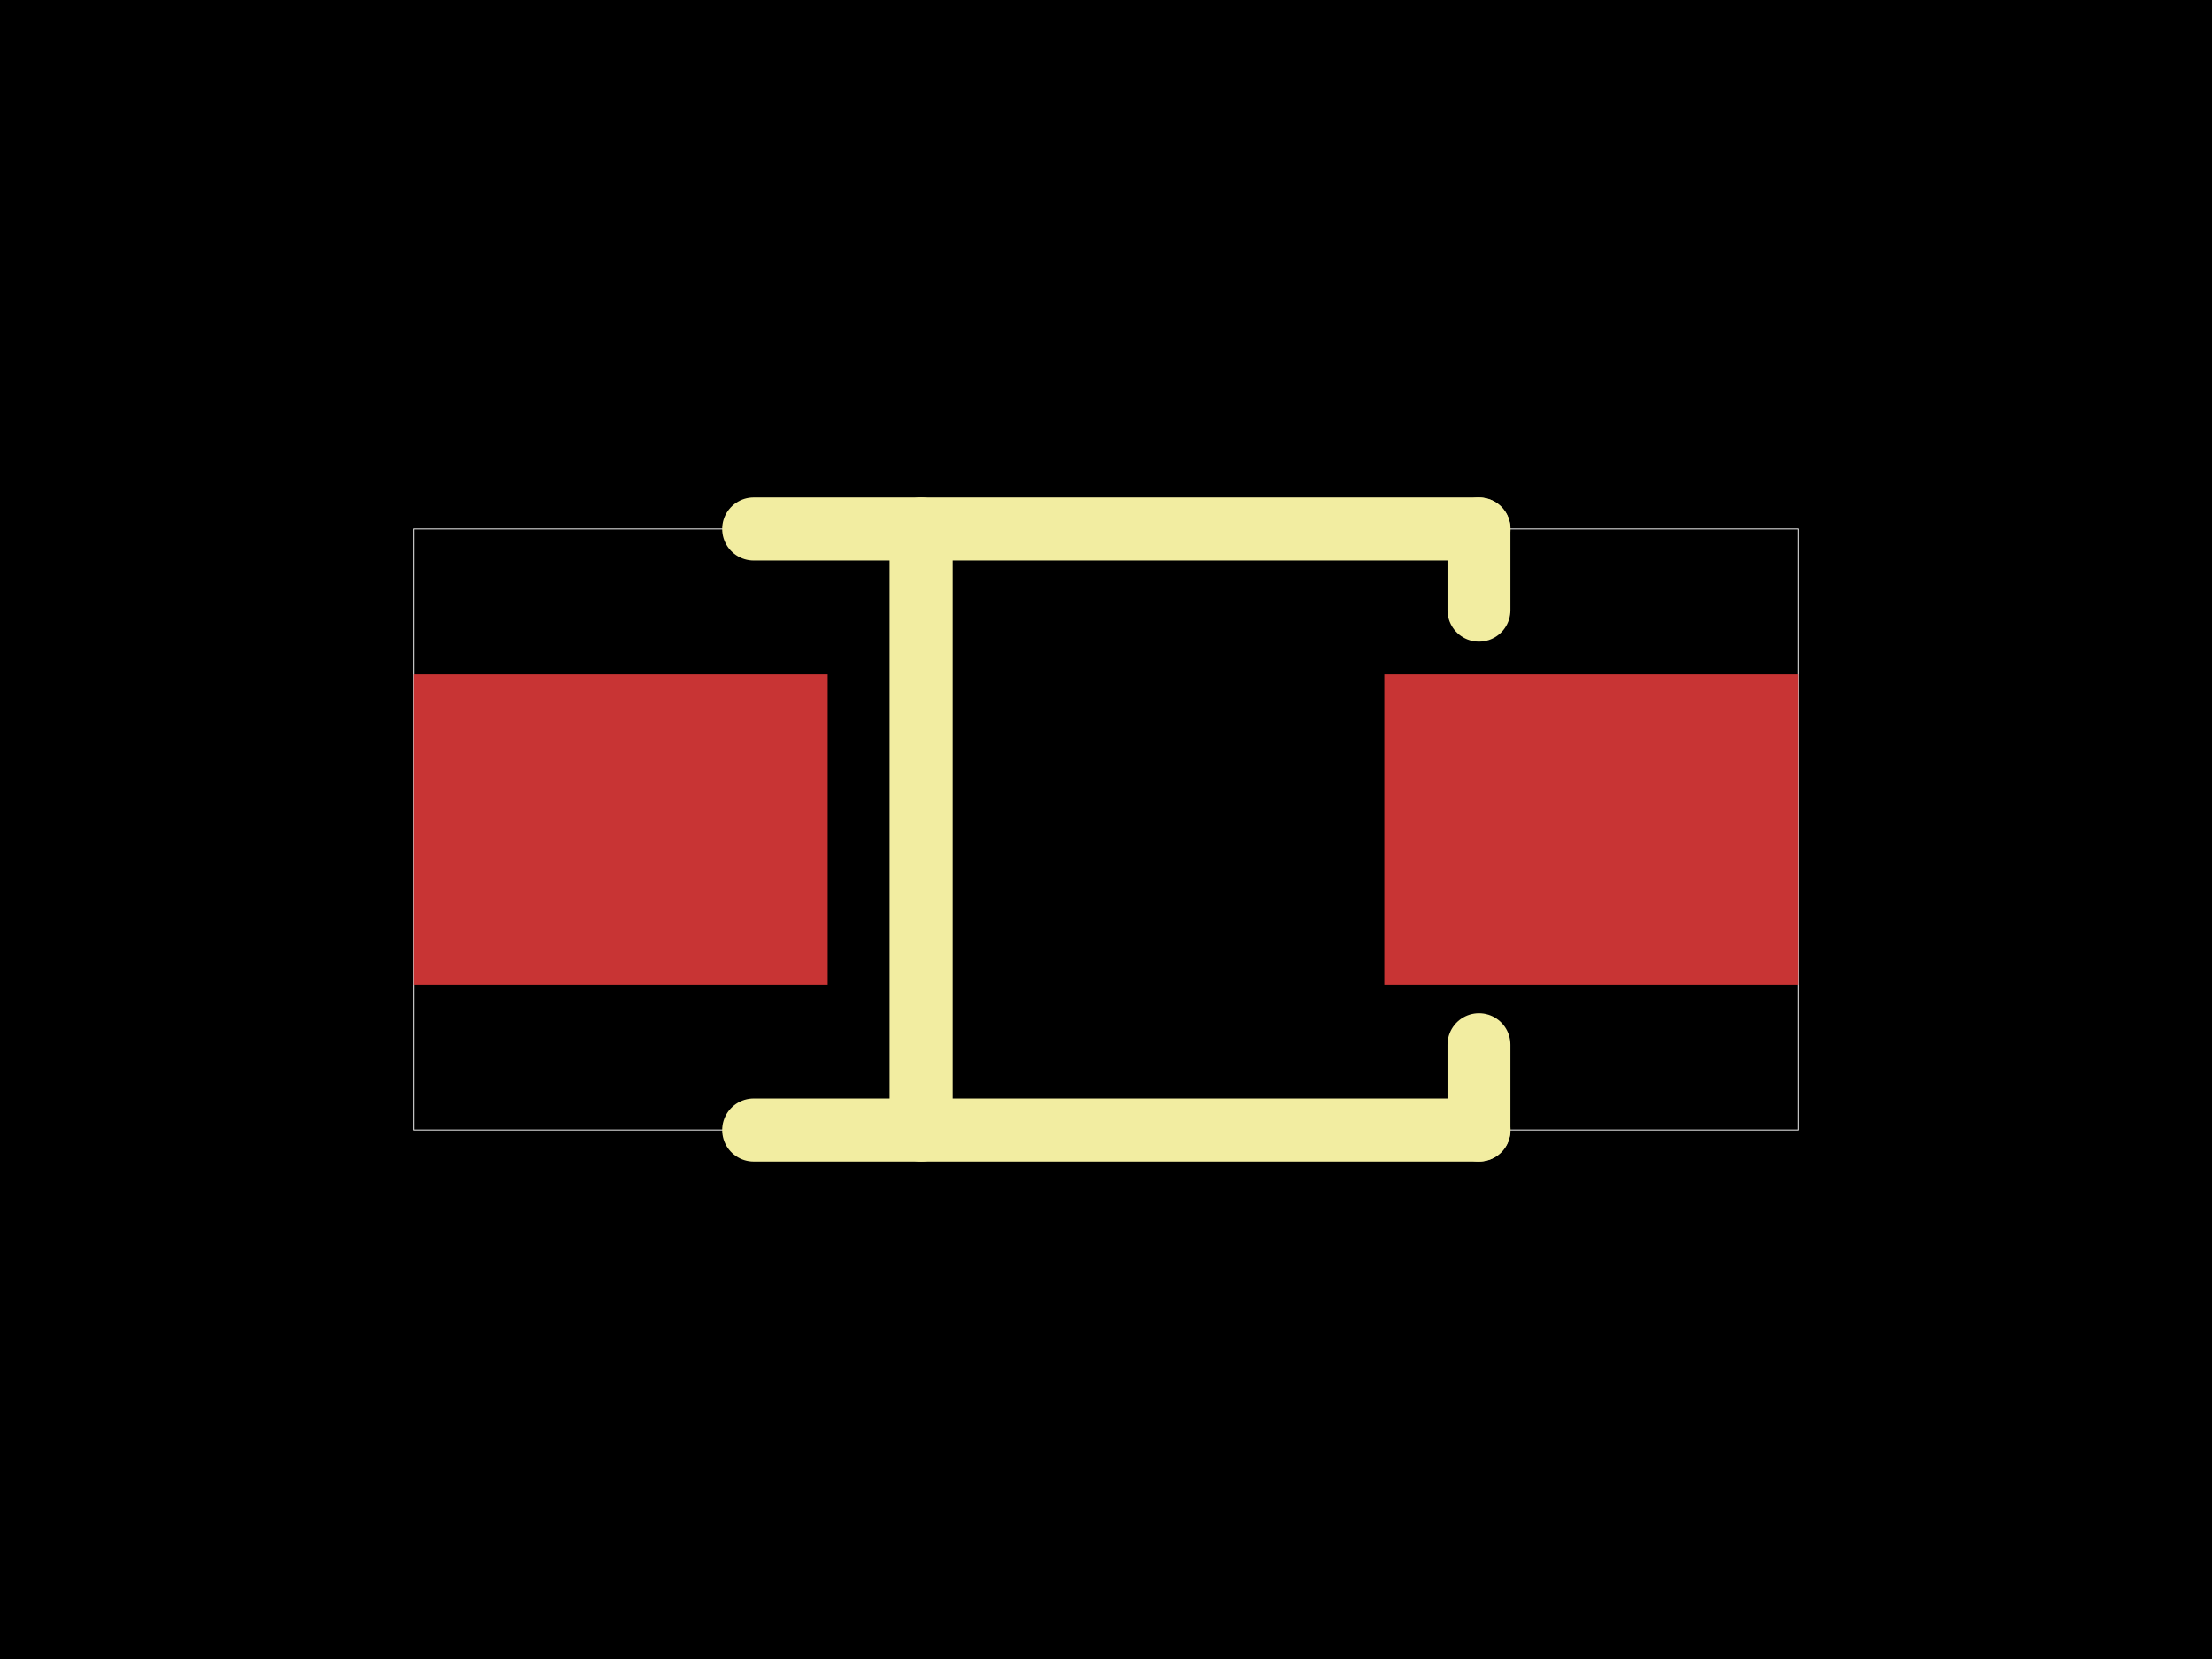
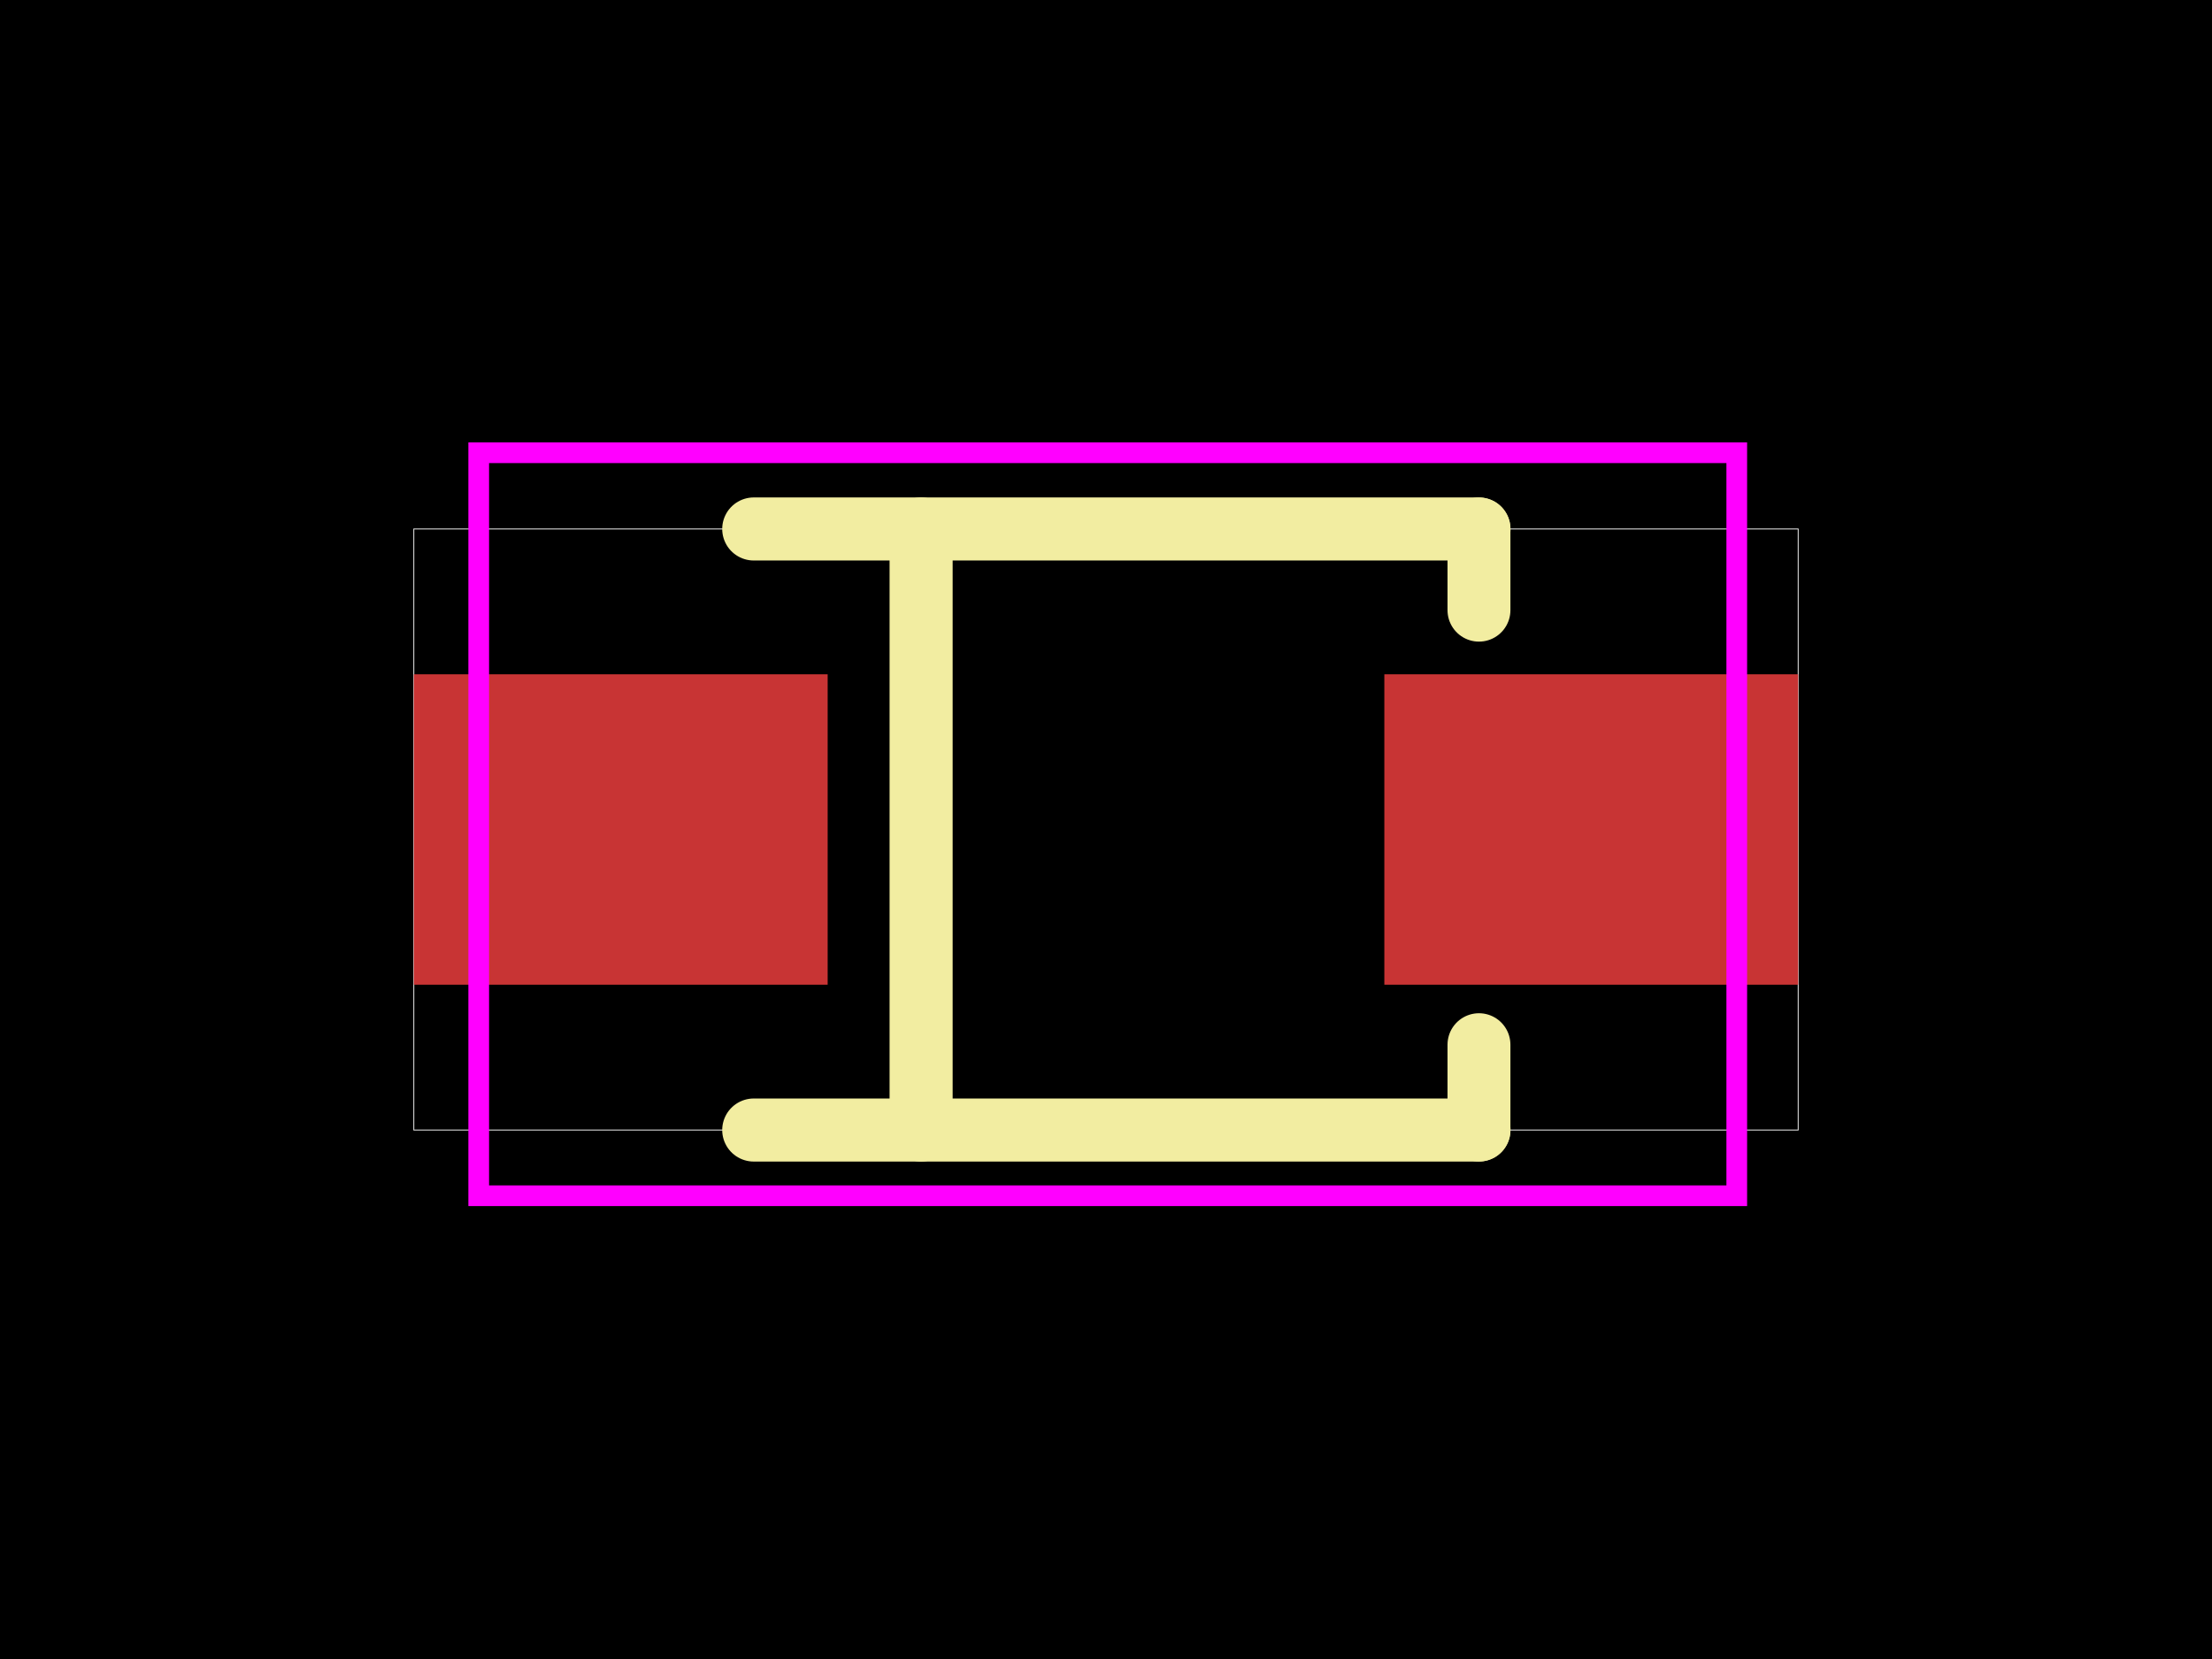
<svg xmlns="http://www.w3.org/2000/svg" width="800" height="600">
  <style />
  <rect class="boundary" x="0" y="0" fill="#000" width="800" height="600" data-type="pcb_background" data-pcb-layer="global" />
  <rect class="pcb-boundary" fill="none" stroke="#fff" stroke-width="0.3" x="149.668" y="191.31" width="500.665" height="217.381" data-type="pcb_boundary" data-pcb-layer="global" />
  <rect class="pcb-pad" fill="rgb(200, 52, 52)" x="149.668" y="243.874" width="149.667" height="112.252" data-type="pcb_smtpad" data-pcb-layer="top" />
  <rect class="pcb-pad" fill="rgb(200, 52, 52)" x="500.665" y="243.874" width="149.667" height="112.252" data-type="pcb_smtpad" data-pcb-layer="top" />
  <path class="pcb-silkscreen pcb-silkscreen-top" d="M 534.887 408.69 L 534.887 377.825" fill="none" stroke="#f2eda1" stroke-width="22.749" stroke-linecap="round" stroke-linejoin="round" data-pcb-component-id="pcb_component_1" data-pcb-silkscreen-path-id="pcb_silkscreen_path_10" data-type="pcb_silkscreen_path" data-pcb-layer="top" />
  <path class="pcb-silkscreen pcb-silkscreen-top" d="M 534.887 191.31 L 534.887 220.677" fill="none" stroke="#f2eda1" stroke-width="22.749" stroke-linecap="round" stroke-linejoin="round" data-pcb-component-id="pcb_component_1" data-pcb-silkscreen-path-id="pcb_silkscreen_path_11" data-type="pcb_silkscreen_path" data-pcb-layer="top" />
  <path class="pcb-silkscreen pcb-silkscreen-top" d="M 272.602 191.31 L 534.887 191.31" fill="none" stroke="#f2eda1" stroke-width="22.809" stroke-linecap="round" stroke-linejoin="round" data-pcb-component-id="pcb_component_1" data-pcb-silkscreen-path-id="pcb_silkscreen_path_12" data-type="pcb_silkscreen_path" data-pcb-layer="top" />
  <path class="pcb-silkscreen pcb-silkscreen-top" d="M 272.602 408.69 L 534.887 408.69" fill="none" stroke="#f2eda1" stroke-width="22.809" stroke-linecap="round" stroke-linejoin="round" data-pcb-component-id="pcb_component_1" data-pcb-silkscreen-path-id="pcb_silkscreen_path_13" data-type="pcb_silkscreen_path" data-pcb-layer="top" />
  <path class="pcb-silkscreen pcb-silkscreen-top" d="M 333.134 191.31 L 333.134 408.69" fill="none" stroke="#f2eda1" stroke-width="22.809" stroke-linecap="round" stroke-linejoin="round" data-pcb-component-id="pcb_component_1" data-pcb-silkscreen-path-id="pcb_silkscreen_path_14" data-type="pcb_silkscreen_path" data-pcb-layer="top" />
+   <polygon points="173.133,163.743 628.122,163.743 628.122,432.456 173.133,432.456 173.133,163.743" class="pcb-courtyard-outline pcb-courtyard-top" data-pcb-courtyard-outline-id="pcb_courtyard_outline_C57759_1" data-type="pcb_courtyard_outline" data-pcb-layer="top" fill="none" stroke="#FF00FF" stroke-width="7.483" />
</svg>
